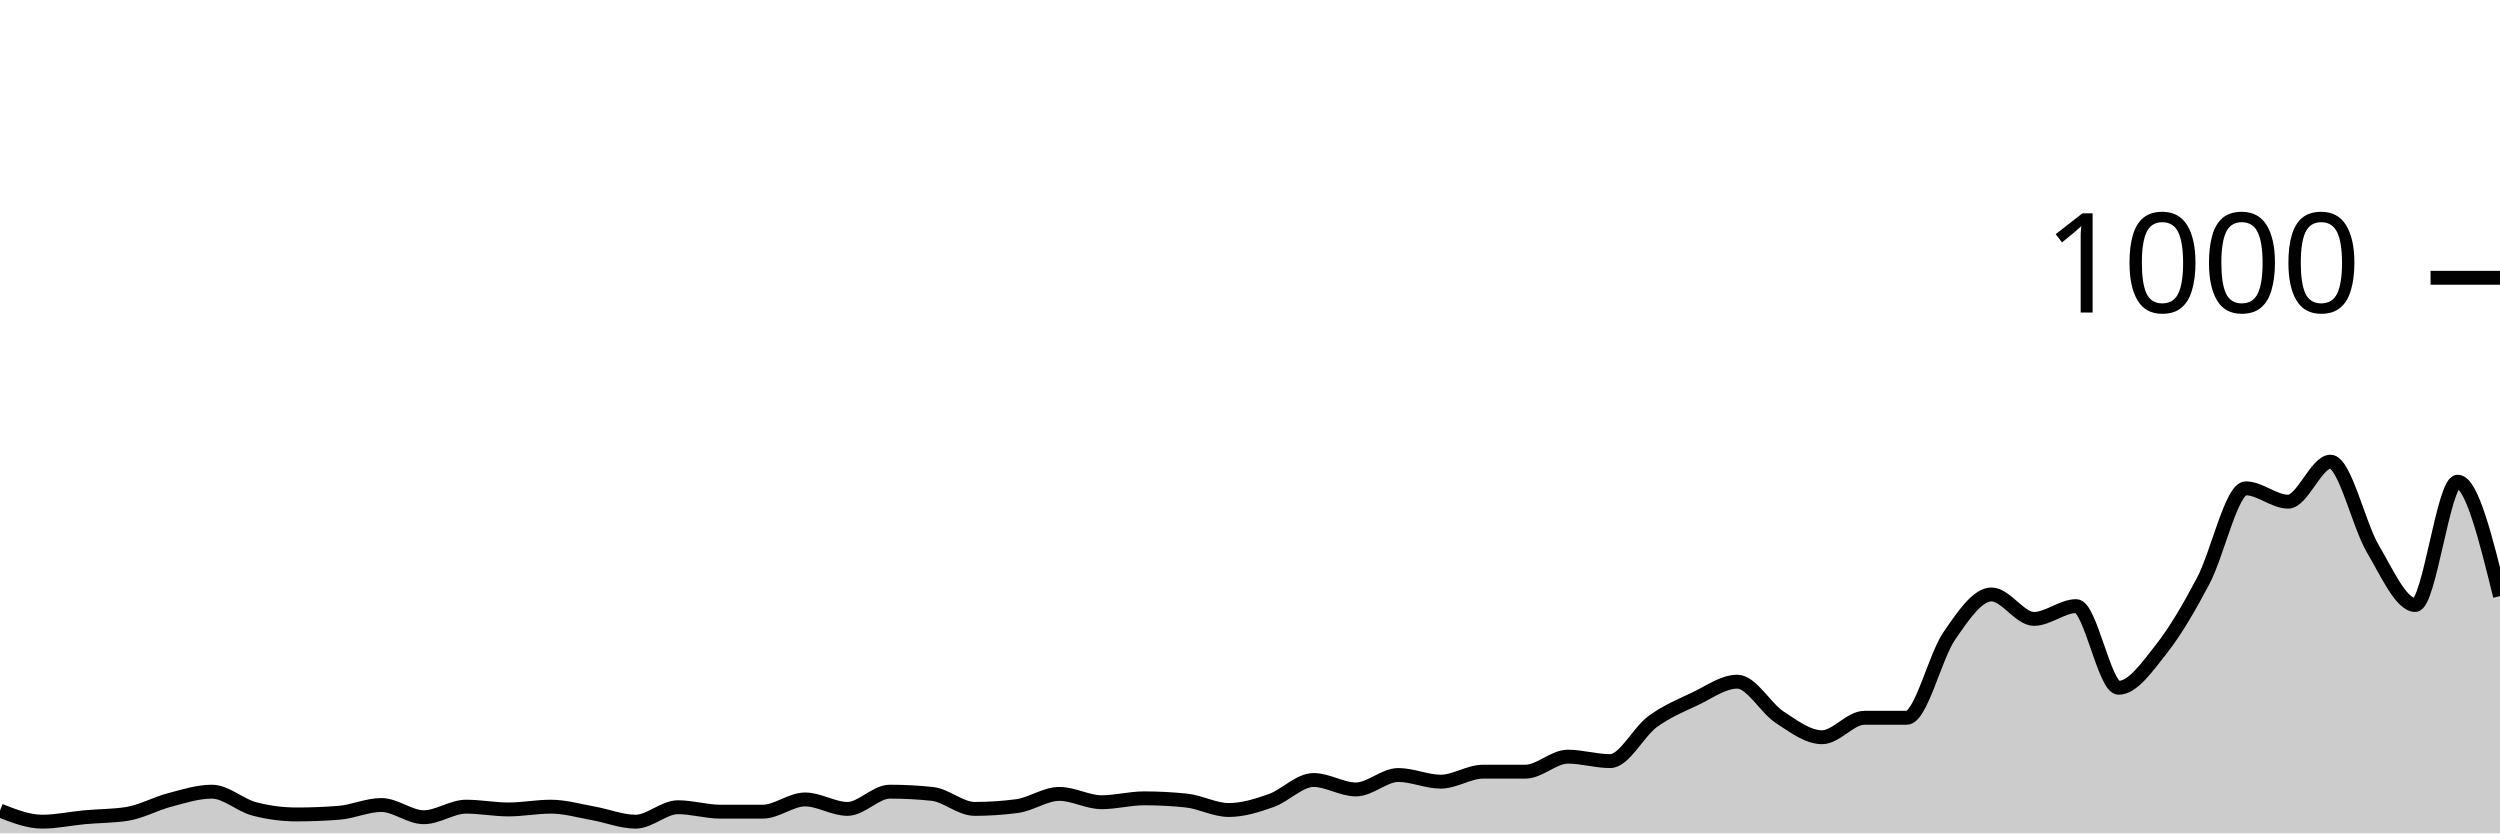
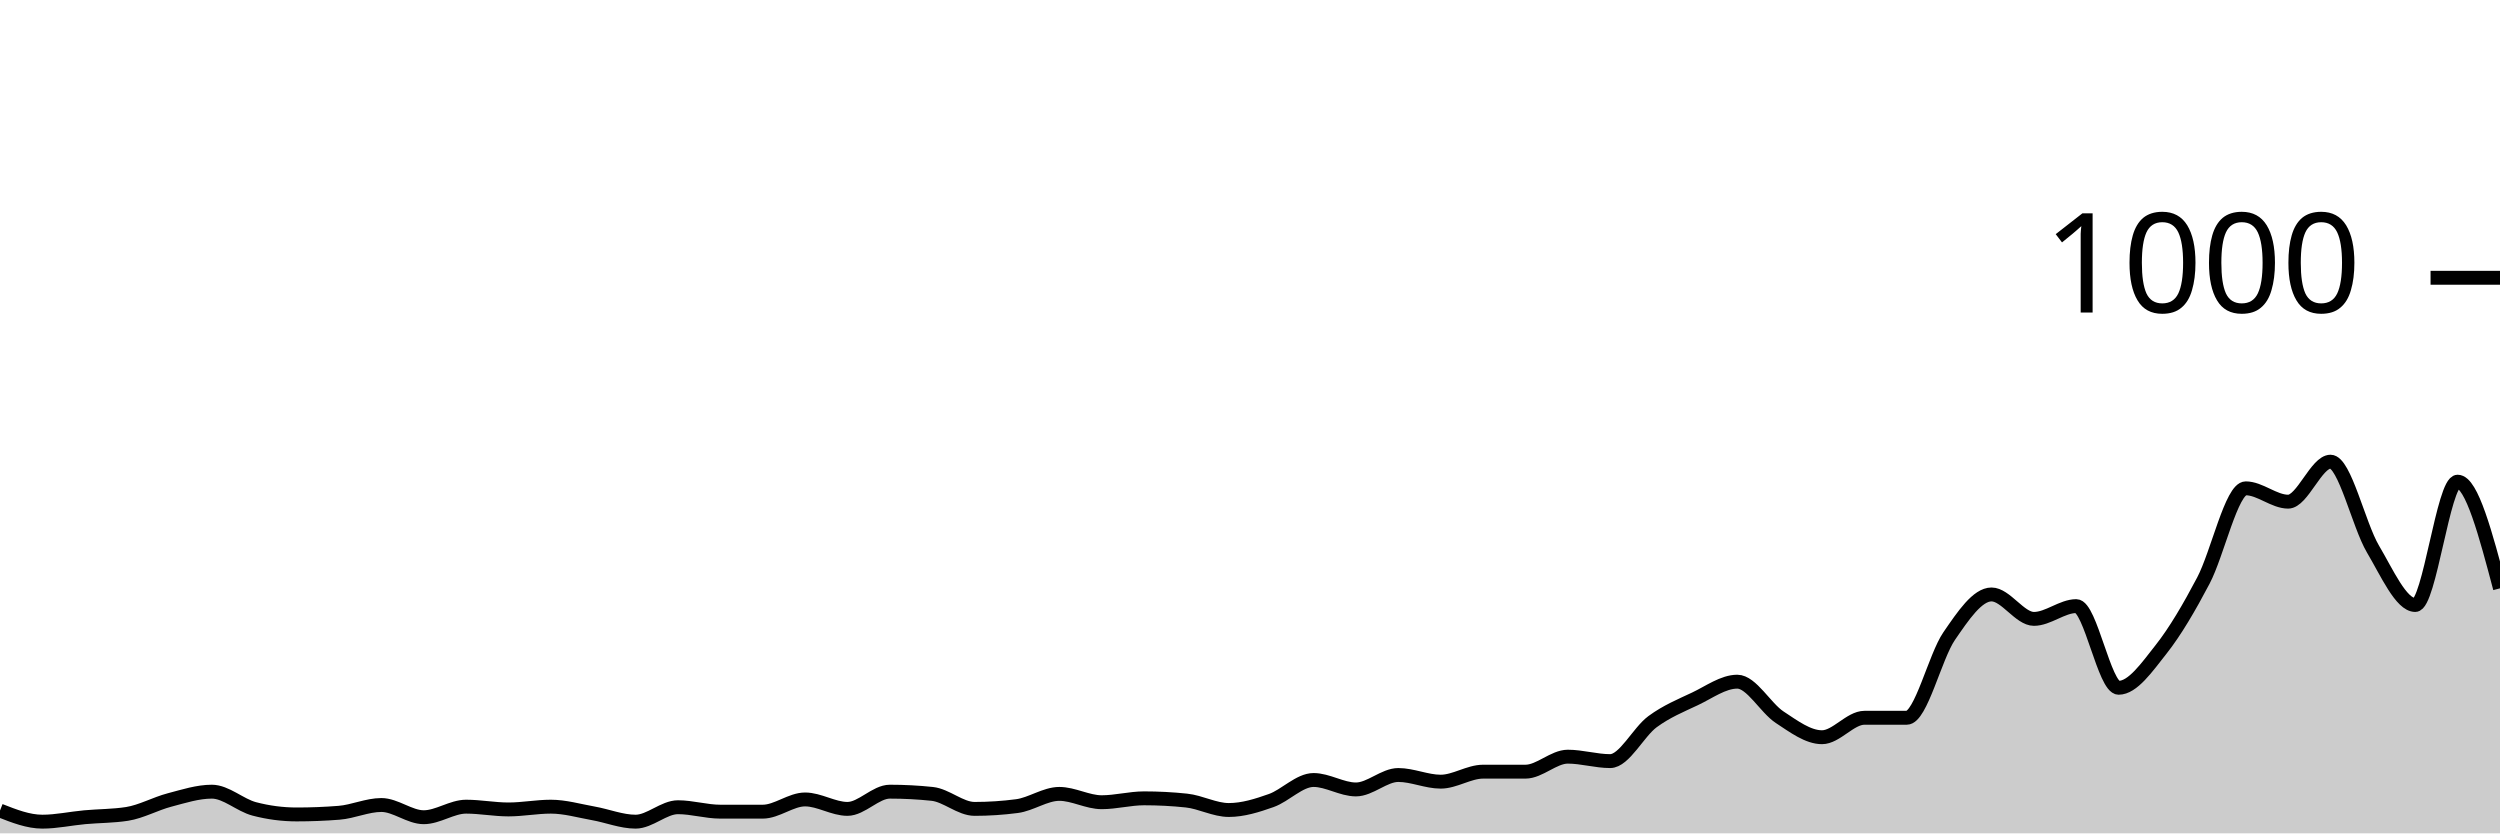
<svg xmlns="http://www.w3.org/2000/svg" viewBox="0 0 180 60">
  <g transform="translate(0,20)">
-     <path class="area" fill="rgba(0, 0, 0, 0.2)" d="M0,38.36C1.017,38.76,2.034,39.16,3.051,39.16C4.068,39.16,5.085,38.933,6.102,38.84C7.119,38.747,8.136,38.76,9.153,38.6C10.169,38.44,11.186,37.867,12.203,37.6C13.22,37.333,14.237,37,15.254,37C16.271,37,17.288,37.973,18.305,38.24C19.322,38.507,20.339,38.64,21.356,38.64C22.373,38.64,23.39,38.6,24.407,38.52C25.424,38.44,26.441,37.96,27.458,37.96C28.475,37.96,29.492,38.84,30.508,38.84C31.525,38.84,32.542,38.08,33.559,38.08C34.576,38.08,35.593,38.28,36.61,38.28C37.627,38.28,38.644,38.08,39.661,38.08C40.678,38.08,41.695,38.38,42.712,38.56C43.729,38.74,44.746,39.16,45.763,39.16C46.78,39.16,47.797,38.12,48.814,38.12C49.831,38.12,50.847,38.44,51.864,38.44C52.881,38.44,53.898,38.44,54.915,38.44C55.932,38.44,56.949,37.56,57.966,37.56C58.983,37.56,60,38.24,61.017,38.24C62.034,38.24,63.051,37,64.068,37C65.085,37,66.102,37.053,67.119,37.16C68.136,37.267,69.153,38.24,70.169,38.24C71.186,38.24,72.203,38.173,73.22,38.04C74.237,37.907,75.254,37.16,76.271,37.16C77.288,37.16,78.305,37.76,79.322,37.76C80.339,37.76,81.356,37.48,82.373,37.48C83.39,37.48,84.407,37.533,85.424,37.64C86.441,37.747,87.458,38.32,88.475,38.32C89.492,38.32,90.508,38,91.525,37.64C92.542,37.28,93.559,36.16,94.576,36.16C95.593,36.16,96.61,36.84,97.627,36.84C98.644,36.84,99.661,35.8,100.678,35.8C101.695,35.8,102.712,36.28,103.729,36.28C104.746,36.28,105.763,35.56,106.78,35.56C107.797,35.56,108.814,35.56,109.831,35.56C110.847,35.56,111.864,34.48,112.881,34.48C113.898,34.48,114.915,34.8,115.932,34.8C116.949,34.8,117.966,32.707,118.983,31.96C120,31.213,121.017,30.8,122.034,30.32C123.051,29.84,124.068,29.08,125.085,29.08C126.102,29.08,127.119,30.973,128.136,31.64C129.153,32.307,130.169,33.08,131.186,33.08C132.203,33.08,133.22,31.68,134.237,31.68C135.254,31.68,136.271,31.68,137.288,31.68C138.305,31.68,139.322,27.28,140.339,25.8C141.356,24.32,142.373,22.8,143.39,22.8C144.407,22.8,145.424,24.56,146.441,24.56C147.458,24.56,148.475,23.64,149.492,23.64C150.508,23.64,151.525,29.52,152.542,29.52C153.559,29.52,154.576,28.047,155.593,26.76C156.61,25.473,157.627,23.733,158.644,21.8C159.661,19.867,160.678,15.16,161.695,15.16C162.712,15.16,163.729,16.12,164.746,16.12C165.763,16.12,166.78,13.24,167.797,13.24C168.814,13.24,169.831,17.8,170.847,19.52C171.864,21.24,172.881,23.56,173.898,23.56C174.915,23.56,175.932,14.68,176.949,14.68C177.966,14.68,178.983,18.8,180,22.92L180,40C178.983,40,177.966,40,176.949,40C175.932,40,174.915,40,173.898,40C172.881,40,171.864,40,170.847,40C169.831,40,168.814,40,167.797,40C166.78,40,165.763,40,164.746,40C163.729,40,162.712,40,161.695,40C160.678,40,159.661,40,158.644,40C157.627,40,156.61,40,155.593,40C154.576,40,153.559,40,152.542,40C151.525,40,150.508,40,149.492,40C148.475,40,147.458,40,146.441,40C145.424,40,144.407,40,143.39,40C142.373,40,141.356,40,140.339,40C139.322,40,138.305,40,137.288,40C136.271,40,135.254,40,134.237,40C133.22,40,132.203,40,131.186,40C130.169,40,129.153,40,128.136,40C127.119,40,126.102,40,125.085,40C124.068,40,123.051,40,122.034,40C121.017,40,120,40,118.983,40C117.966,40,116.949,40,115.932,40C114.915,40,113.898,40,112.881,40C111.864,40,110.847,40,109.831,40C108.814,40,107.797,40,106.78,40C105.763,40,104.746,40,103.729,40C102.712,40,101.695,40,100.678,40C99.661,40,98.644,40,97.627,40C96.61,40,95.593,40,94.576,40C93.559,40,92.542,40,91.525,40C90.508,40,89.492,40,88.475,40C87.458,40,86.441,40,85.424,40C84.407,40,83.39,40,82.373,40C81.356,40,80.339,40,79.322,40C78.305,40,77.288,40,76.271,40C75.254,40,74.237,40,73.22,40C72.203,40,71.186,40,70.169,40C69.153,40,68.136,40,67.119,40C66.102,40,65.085,40,64.068,40C63.051,40,62.034,40,61.017,40C60,40,58.983,40,57.966,40C56.949,40,55.932,40,54.915,40C53.898,40,52.881,40,51.864,40C50.847,40,49.831,40,48.814,40C47.797,40,46.78,40,45.763,40C44.746,40,43.729,40,42.712,40C41.695,40,40.678,40,39.661,40C38.644,40,37.627,40,36.61,40C35.593,40,34.576,40,33.559,40C32.542,40,31.525,40,30.508,40C29.492,40,28.475,40,27.458,40C26.441,40,25.424,40,24.407,40C23.39,40,22.373,40,21.356,40C20.339,40,19.322,40,18.305,40C17.288,40,16.271,40,15.254,40C14.237,40,13.22,40,12.203,40C11.186,40,10.169,40,9.153,40C8.136,40,7.119,40,6.102,40C5.085,40,4.068,40,3.051,40C2.034,40,1.017,40,0,40Z" />
-     <path class="line" stroke="black" fill="none" d="M0,38.36C1.017,38.76,2.034,39.16,3.051,39.16C4.068,39.16,5.085,38.933,6.102,38.84C7.119,38.747,8.136,38.76,9.153,38.6C10.169,38.44,11.186,37.867,12.203,37.6C13.22,37.333,14.237,37,15.254,37C16.271,37,17.288,37.973,18.305,38.24C19.322,38.507,20.339,38.64,21.356,38.64C22.373,38.64,23.39,38.6,24.407,38.52C25.424,38.44,26.441,37.96,27.458,37.96C28.475,37.96,29.492,38.84,30.508,38.84C31.525,38.84,32.542,38.08,33.559,38.08C34.576,38.08,35.593,38.28,36.61,38.28C37.627,38.28,38.644,38.08,39.661,38.08C40.678,38.08,41.695,38.38,42.712,38.56C43.729,38.74,44.746,39.16,45.763,39.16C46.78,39.16,47.797,38.12,48.814,38.12C49.831,38.12,50.847,38.44,51.864,38.44C52.881,38.44,53.898,38.44,54.915,38.44C55.932,38.44,56.949,37.56,57.966,37.56C58.983,37.56,60,38.24,61.017,38.24C62.034,38.24,63.051,37,64.068,37C65.085,37,66.102,37.053,67.119,37.16C68.136,37.267,69.153,38.24,70.169,38.24C71.186,38.24,72.203,38.173,73.22,38.04C74.237,37.907,75.254,37.16,76.271,37.16C77.288,37.16,78.305,37.76,79.322,37.76C80.339,37.76,81.356,37.48,82.373,37.48C83.39,37.48,84.407,37.533,85.424,37.64C86.441,37.747,87.458,38.32,88.475,38.32C89.492,38.32,90.508,38,91.525,37.64C92.542,37.28,93.559,36.16,94.576,36.16C95.593,36.16,96.61,36.84,97.627,36.84C98.644,36.84,99.661,35.8,100.678,35.8C101.695,35.8,102.712,36.28,103.729,36.28C104.746,36.28,105.763,35.56,106.78,35.56C107.797,35.56,108.814,35.56,109.831,35.56C110.847,35.56,111.864,34.48,112.881,34.48C113.898,34.48,114.915,34.8,115.932,34.8C116.949,34.8,117.966,32.707,118.983,31.96C120,31.213,121.017,30.8,122.034,30.32C123.051,29.84,124.068,29.08,125.085,29.08C126.102,29.08,127.119,30.973,128.136,31.64C129.153,32.307,130.169,33.08,131.186,33.08C132.203,33.08,133.22,31.68,134.237,31.68C135.254,31.68,136.271,31.68,137.288,31.68C138.305,31.68,139.322,27.28,140.339,25.8C141.356,24.32,142.373,22.8,143.39,22.8C144.407,22.8,145.424,24.56,146.441,24.56C147.458,24.56,148.475,23.64,149.492,23.64C150.508,23.64,151.525,29.52,152.542,29.52C153.559,29.52,154.576,28.047,155.593,26.76C156.61,25.473,157.627,23.733,158.644,21.8C159.661,19.867,160.678,15.16,161.695,15.16C162.712,15.16,163.729,16.12,164.746,16.12C165.763,16.12,166.78,13.24,167.797,13.24C168.814,13.24,169.831,17.8,170.847,19.52C171.864,21.24,172.881,23.56,173.898,23.56C174.915,23.56,175.932,14.68,176.949,14.68C177.966,14.68,178.983,18.8,180,22.92" />
+     <path class="area" fill="rgba(0, 0, 0, 0.2)" d="M0,38.36C1.017,38.76,2.034,39.16,3.051,39.16C4.068,39.16,5.085,38.933,6.102,38.84C7.119,38.747,8.136,38.76,9.153,38.6C10.169,38.44,11.186,37.867,12.203,37.6C13.22,37.333,14.237,37,15.254,37C16.271,37,17.288,37.973,18.305,38.24C19.322,38.507,20.339,38.64,21.356,38.64C22.373,38.64,23.39,38.6,24.407,38.52C25.424,38.44,26.441,37.96,27.458,37.96C28.475,37.96,29.492,38.84,30.508,38.84C31.525,38.84,32.542,38.08,33.559,38.08C34.576,38.08,35.593,38.28,36.61,38.28C37.627,38.28,38.644,38.08,39.661,38.08C40.678,38.08,41.695,38.38,42.712,38.56C43.729,38.74,44.746,39.16,45.763,39.16C46.78,39.16,47.797,38.12,48.814,38.12C49.831,38.12,50.847,38.44,51.864,38.44C52.881,38.44,53.898,38.44,54.915,38.44C55.932,38.44,56.949,37.56,57.966,37.56C58.983,37.56,60,38.24,61.017,38.24C62.034,38.24,63.051,37,64.068,37C65.085,37,66.102,37.053,67.119,37.16C68.136,37.267,69.153,38.24,70.169,38.24C71.186,38.24,72.203,38.173,73.22,38.04C74.237,37.907,75.254,37.16,76.271,37.16C77.288,37.16,78.305,37.76,79.322,37.76C80.339,37.76,81.356,37.48,82.373,37.48C83.39,37.48,84.407,37.533,85.424,37.64C86.441,37.747,87.458,38.32,88.475,38.32C89.492,38.32,90.508,38,91.525,37.64C92.542,37.28,93.559,36.16,94.576,36.16C95.593,36.16,96.61,36.84,97.627,36.84C98.644,36.84,99.661,35.8,100.678,35.8C101.695,35.8,102.712,36.28,103.729,36.28C104.746,36.28,105.763,35.56,106.78,35.56C107.797,35.56,108.814,35.56,109.831,35.56C110.847,35.56,111.864,34.48,112.881,34.48C113.898,34.48,114.915,34.8,115.932,34.8C116.949,34.8,117.966,32.707,118.983,31.96C120,31.213,121.017,30.8,122.034,30.32C123.051,29.84,124.068,29.08,125.085,29.08C126.102,29.08,127.119,30.973,128.136,31.64C129.153,32.307,130.169,33.08,131.186,33.08C132.203,33.08,133.22,31.68,134.237,31.68C135.254,31.68,136.271,31.68,137.288,31.68C138.305,31.68,139.322,27.28,140.339,25.8C141.356,24.32,142.373,22.8,143.39,22.8C144.407,22.8,145.424,24.56,146.441,24.56C147.458,24.56,148.475,23.64,149.492,23.64C150.508,23.64,151.525,29.52,152.542,29.52C153.559,29.52,154.576,28.047,155.593,26.76C156.61,25.473,157.627,23.733,158.644,21.8C159.661,19.867,160.678,15.16,161.695,15.16C162.712,15.16,163.729,16.12,164.746,16.12C165.763,16.12,166.78,13.24,167.797,13.24C168.814,13.24,169.831,17.8,170.847,19.52C171.864,21.24,172.881,23.56,173.898,23.56C174.915,23.56,175.932,14.68,176.949,14.68C177.966,14.68,178.983,18.52,180,22.36L180,40C178.983,40,177.966,40,176.949,40C175.932,40,174.915,40,173.898,40C172.881,40,171.864,40,170.847,40C169.831,40,168.814,40,167.797,40C166.78,40,165.763,40,164.746,40C163.729,40,162.712,40,161.695,40C160.678,40,159.661,40,158.644,40C157.627,40,156.61,40,155.593,40C154.576,40,153.559,40,152.542,40C151.525,40,150.508,40,149.492,40C148.475,40,147.458,40,146.441,40C145.424,40,144.407,40,143.39,40C142.373,40,141.356,40,140.339,40C139.322,40,138.305,40,137.288,40C136.271,40,135.254,40,134.237,40C133.22,40,132.203,40,131.186,40C130.169,40,129.153,40,128.136,40C127.119,40,126.102,40,125.085,40C124.068,40,123.051,40,122.034,40C121.017,40,120,40,118.983,40C117.966,40,116.949,40,115.932,40C114.915,40,113.898,40,112.881,40C111.864,40,110.847,40,109.831,40C108.814,40,107.797,40,106.78,40C105.763,40,104.746,40,103.729,40C102.712,40,101.695,40,100.678,40C99.661,40,98.644,40,97.627,40C96.61,40,95.593,40,94.576,40C93.559,40,92.542,40,91.525,40C90.508,40,89.492,40,88.475,40C87.458,40,86.441,40,85.424,40C84.407,40,83.39,40,82.373,40C81.356,40,80.339,40,79.322,40C78.305,40,77.288,40,76.271,40C75.254,40,74.237,40,73.22,40C72.203,40,71.186,40,70.169,40C69.153,40,68.136,40,67.119,40C66.102,40,65.085,40,64.068,40C63.051,40,62.034,40,61.017,40C60,40,58.983,40,57.966,40C56.949,40,55.932,40,54.915,40C53.898,40,52.881,40,51.864,40C50.847,40,49.831,40,48.814,40C47.797,40,46.78,40,45.763,40C44.746,40,43.729,40,42.712,40C41.695,40,40.678,40,39.661,40C38.644,40,37.627,40,36.61,40C35.593,40,34.576,40,33.559,40C32.542,40,31.525,40,30.508,40C29.492,40,28.475,40,27.458,40C26.441,40,25.424,40,24.407,40C23.39,40,22.373,40,21.356,40C20.339,40,19.322,40,18.305,40C17.288,40,16.271,40,15.254,40C14.237,40,13.22,40,12.203,40C11.186,40,10.169,40,9.153,40C8.136,40,7.119,40,6.102,40C5.085,40,4.068,40,3.051,40C2.034,40,1.017,40,0,40Z" />
+     <path class="line" stroke="black" fill="none" d="M0,38.36C1.017,38.76,2.034,39.16,3.051,39.16C4.068,39.16,5.085,38.933,6.102,38.84C7.119,38.747,8.136,38.76,9.153,38.6C10.169,38.44,11.186,37.867,12.203,37.6C13.22,37.333,14.237,37,15.254,37C16.271,37,17.288,37.973,18.305,38.24C19.322,38.507,20.339,38.64,21.356,38.64C22.373,38.64,23.39,38.6,24.407,38.52C25.424,38.44,26.441,37.96,27.458,37.96C28.475,37.96,29.492,38.84,30.508,38.84C31.525,38.84,32.542,38.08,33.559,38.08C34.576,38.08,35.593,38.28,36.61,38.28C37.627,38.28,38.644,38.08,39.661,38.08C40.678,38.08,41.695,38.38,42.712,38.56C43.729,38.74,44.746,39.16,45.763,39.16C46.78,39.16,47.797,38.12,48.814,38.12C49.831,38.12,50.847,38.44,51.864,38.44C52.881,38.44,53.898,38.44,54.915,38.44C55.932,38.44,56.949,37.56,57.966,37.56C58.983,37.56,60,38.24,61.017,38.24C62.034,38.24,63.051,37,64.068,37C65.085,37,66.102,37.053,67.119,37.16C68.136,37.267,69.153,38.24,70.169,38.24C71.186,38.24,72.203,38.173,73.22,38.04C74.237,37.907,75.254,37.16,76.271,37.16C77.288,37.16,78.305,37.76,79.322,37.76C80.339,37.76,81.356,37.48,82.373,37.48C83.39,37.48,84.407,37.533,85.424,37.64C86.441,37.747,87.458,38.32,88.475,38.32C89.492,38.32,90.508,38,91.525,37.64C92.542,37.28,93.559,36.16,94.576,36.16C95.593,36.16,96.61,36.84,97.627,36.84C98.644,36.84,99.661,35.8,100.678,35.8C101.695,35.8,102.712,36.28,103.729,36.28C104.746,36.28,105.763,35.56,106.78,35.56C107.797,35.56,108.814,35.56,109.831,35.56C110.847,35.56,111.864,34.48,112.881,34.48C113.898,34.48,114.915,34.8,115.932,34.8C116.949,34.8,117.966,32.707,118.983,31.96C120,31.213,121.017,30.8,122.034,30.32C123.051,29.84,124.068,29.08,125.085,29.08C126.102,29.08,127.119,30.973,128.136,31.64C129.153,32.307,130.169,33.08,131.186,33.08C132.203,33.08,133.22,31.68,134.237,31.68C135.254,31.68,136.271,31.68,137.288,31.68C138.305,31.68,139.322,27.28,140.339,25.8C141.356,24.32,142.373,22.8,143.39,22.8C144.407,22.8,145.424,24.56,146.441,24.56C147.458,24.56,148.475,23.64,149.492,23.64C150.508,23.64,151.525,29.52,152.542,29.52C153.559,29.52,154.576,28.047,155.593,26.76C156.61,25.473,157.627,23.733,158.644,21.8C159.661,19.867,160.678,15.16,161.695,15.16C162.712,15.16,163.729,16.12,164.746,16.12C165.763,16.12,166.78,13.24,167.797,13.24C168.814,13.24,169.831,17.8,170.847,19.52C171.864,21.24,172.881,23.56,173.898,23.56C174.915,23.56,175.932,14.68,176.949,14.68C177.966,14.68,178.983,18.52,180,22.36" />
    <path class="axis-ceiling" stroke-width="1" stroke="black" fill="none" d="M175,0L180,0" />
    <text class="axis-ceiling-label" font-family="sans-serif" text-anchor="end" font-size="10px" x="170" y="2.5">1000</text>
  </g>
</svg>
